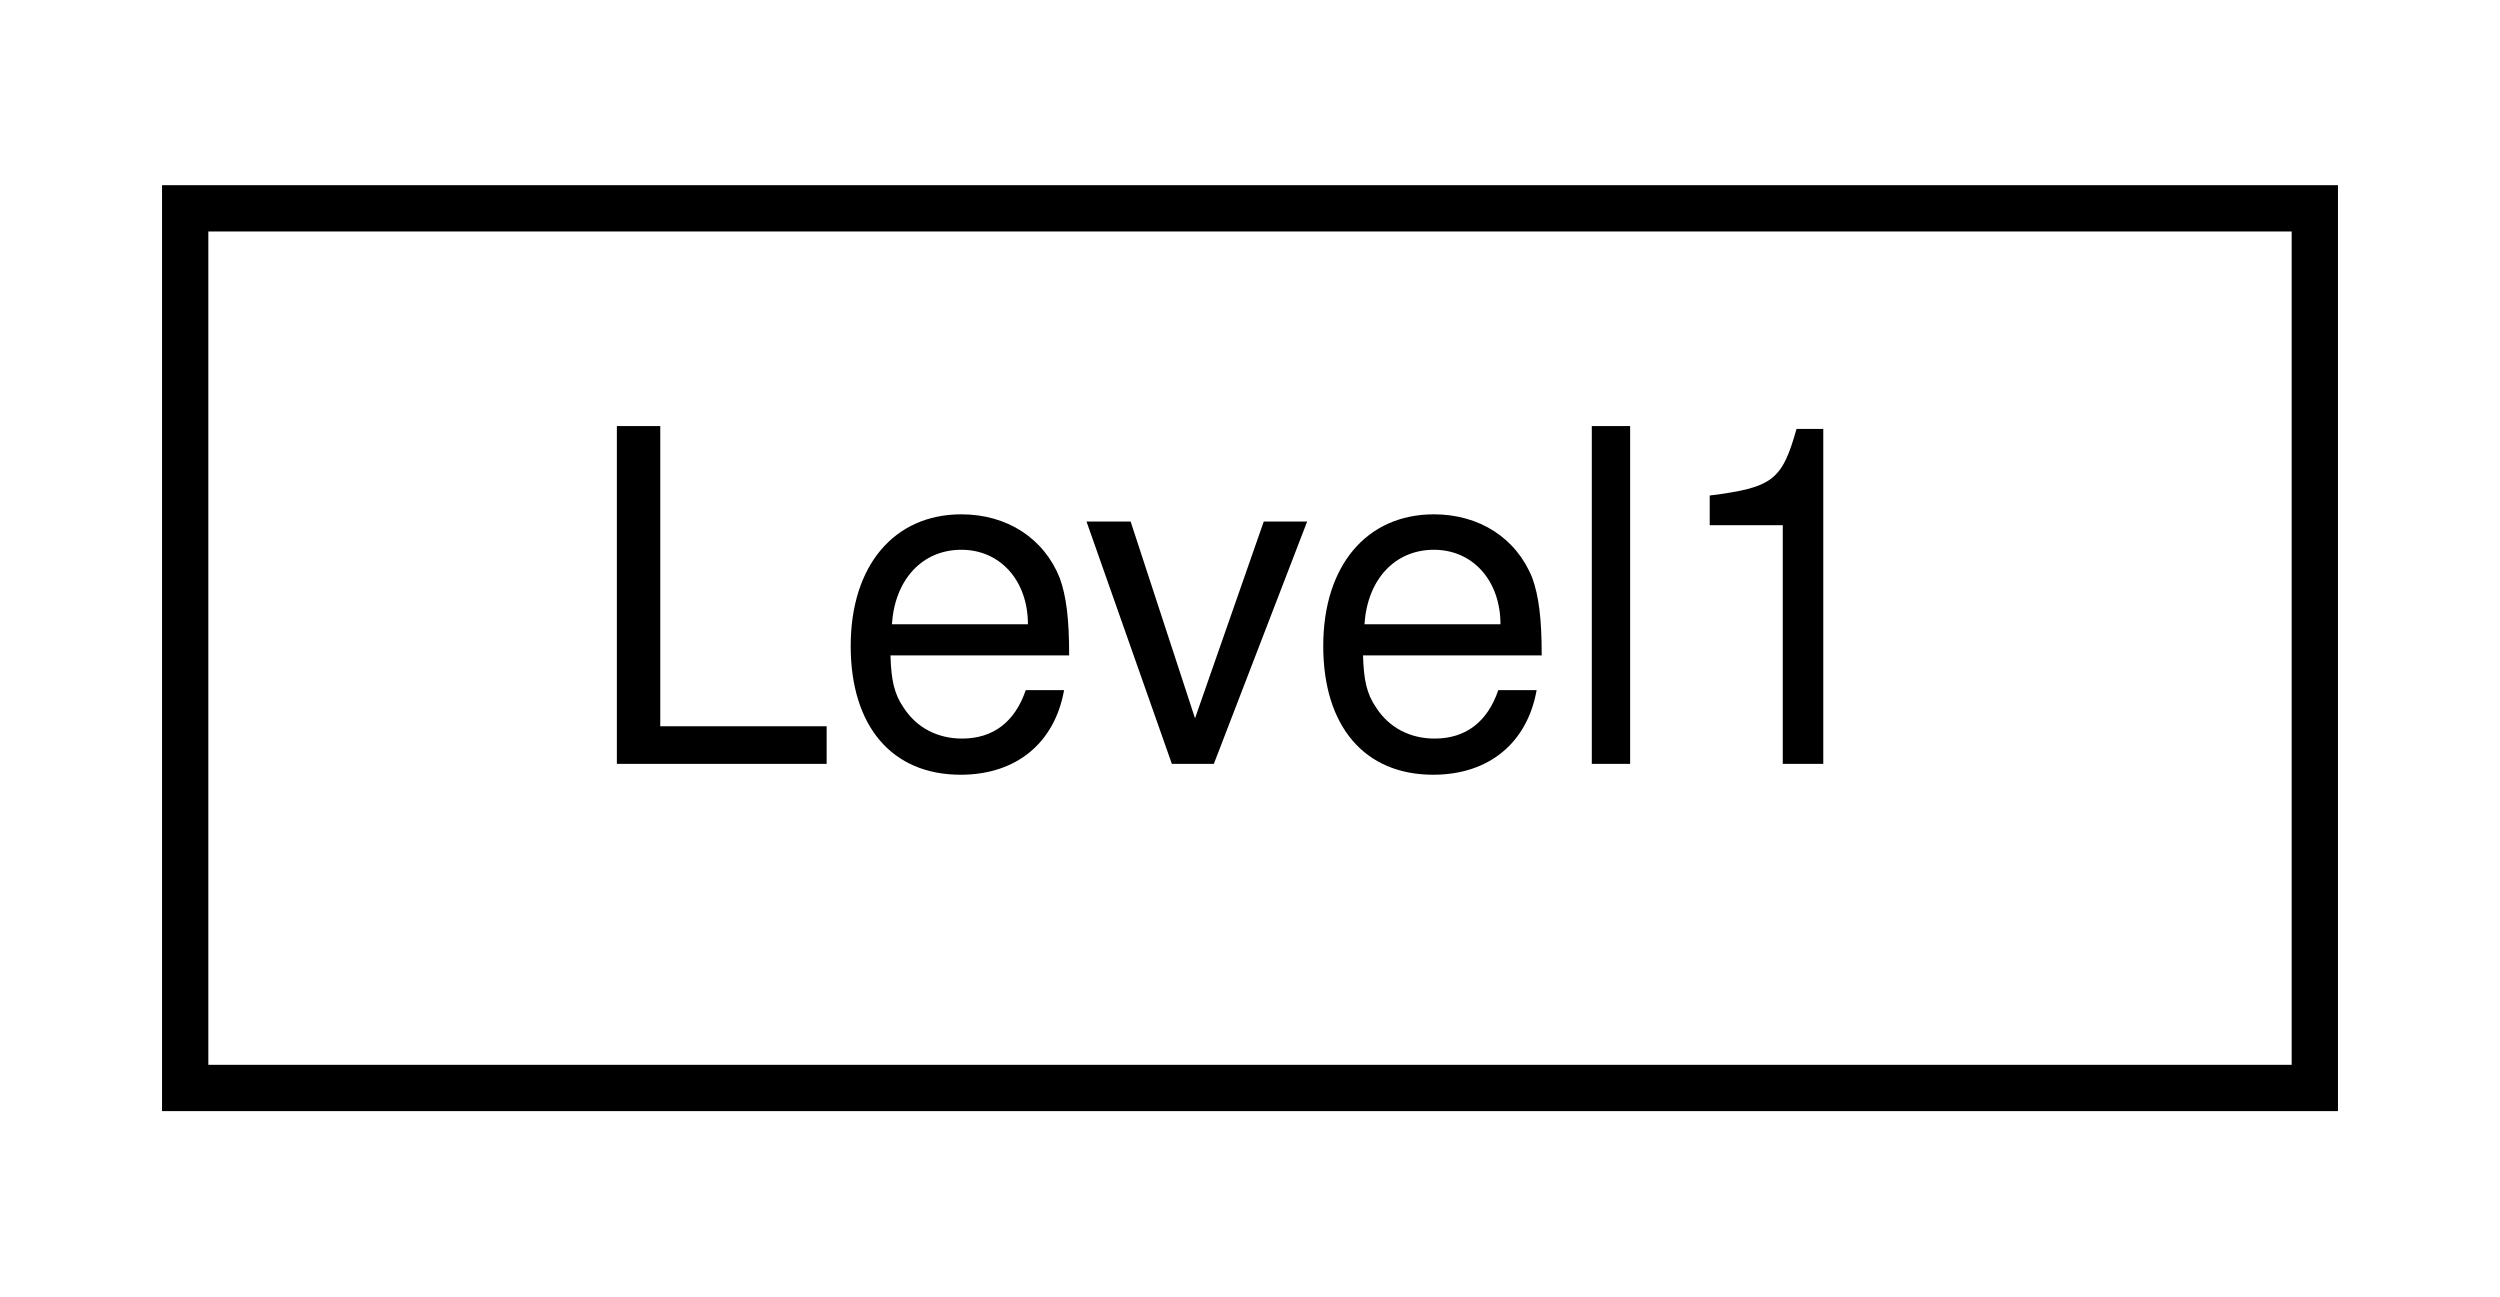
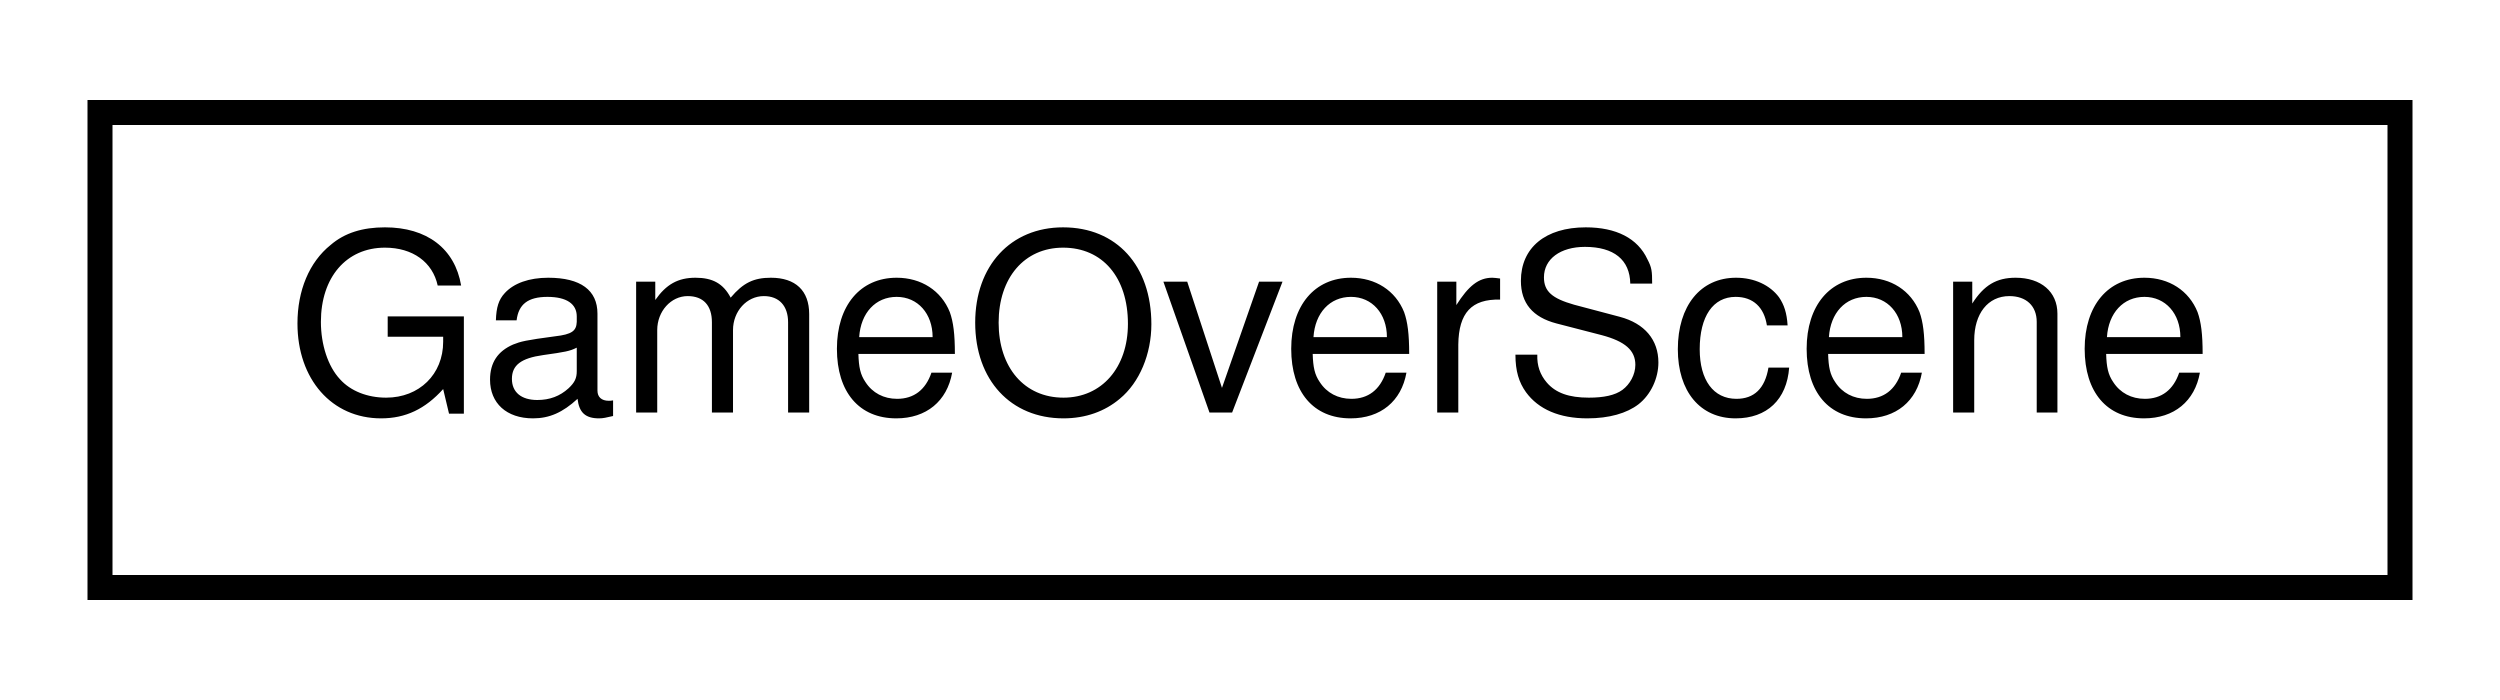
- <svg xmlns="http://www.w3.org/2000/svg" xmlns:xlink="http://www.w3.org/1999/xlink" width="54pt" height="28pt" viewBox="0.00 0.00 54.00 28.00">
+ <svg xmlns="http://www.w3.org/2000/svg" xmlns:xlink="http://www.w3.org/1999/xlink" width="100pt" height="28pt" viewBox="0.00 0.00 100.00 28.00">
  <g id="graph0" class="graph" transform="scale(1 1) rotate(0) translate(4 24)">
    <g id="node1" class="node">
      <g id="a_node1">
-         <a xlink:href="classLevel1.html" target="_top" xlink:title=" ">
-           <polygon fill="none" stroke="black" points="0,-0.5 0,-19.5 46,-19.5 46,-0.5 0,-0.5" />
-           <text text-anchor="middle" x="23" y="-7.5" font-family="Helvetica,sans-Serif" font-size="10.00">Level1</text>
+         <a xlink:href="classGameOverScene.html" target="_top" xlink:title=" ">
+           <polygon fill="none" stroke="black" points="0,-0.5 0,-19.5 92,-19.5 92,-0.5 0,-0.5" />
+           <text text-anchor="middle" x="46" y="-7.5" font-family="Helvetica,sans-Serif" font-size="10.00">GameOverScene</text>
        </a>
      </g>
    </g>
  </g>
</svg>
